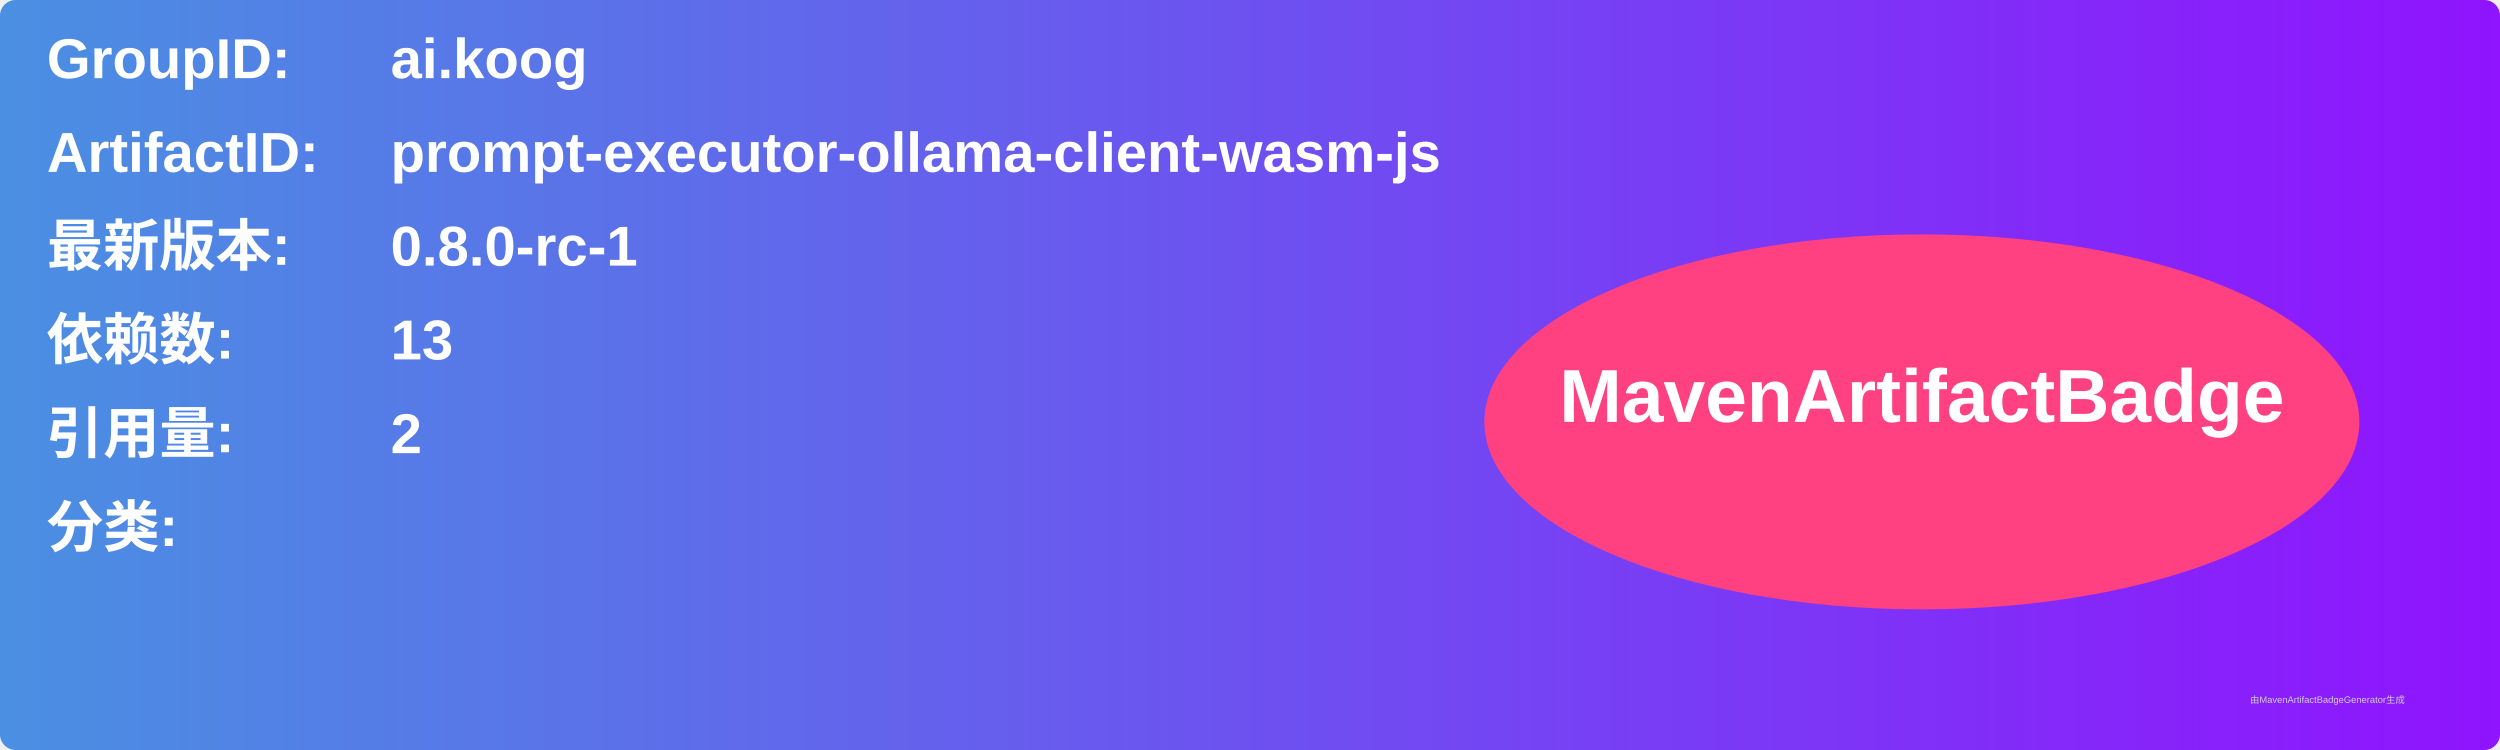
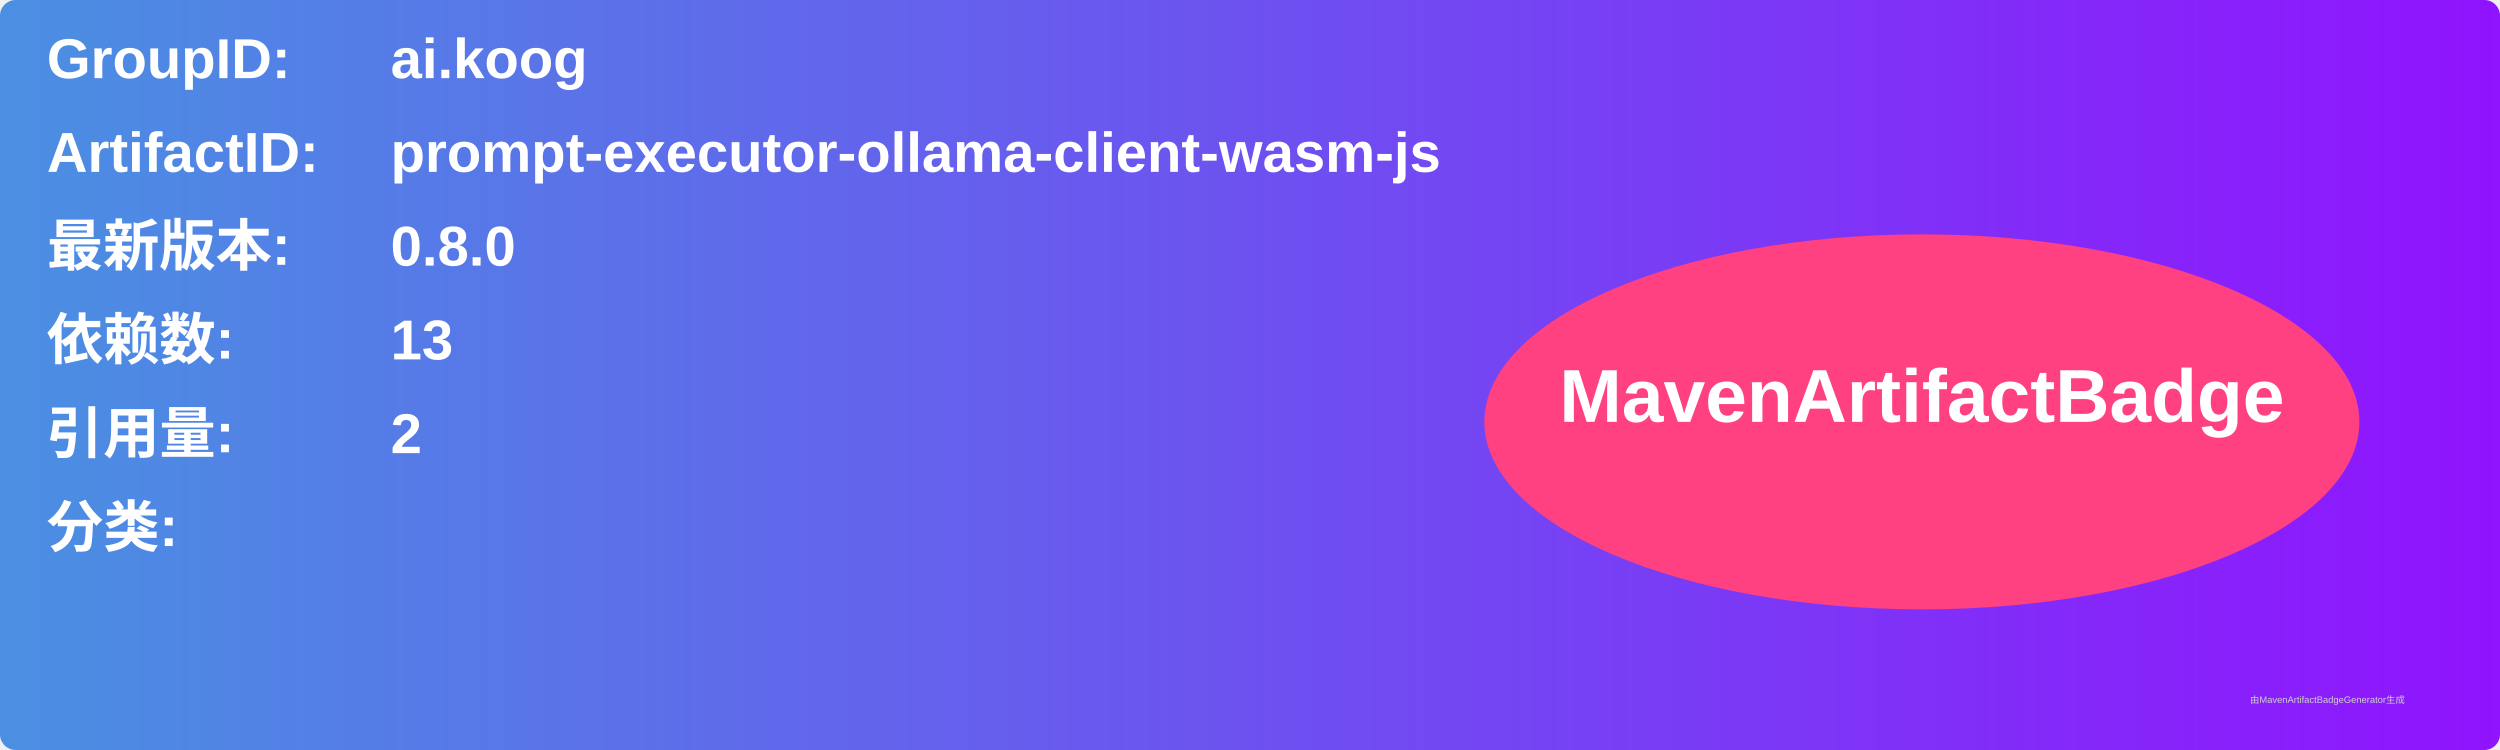
<svg xmlns="http://www.w3.org/2000/svg" width="800" height="240" viewBox="0 0 800 240">
  <linearGradient id="grad" x1="0%" y1="0%" x2="100%" y2="0%">
    <stop offset="0%" stop-color="#4a90e2" />
    <stop offset="100%" stop-color="#9013fe" />
  </linearGradient>
  <rect width="100%" height="100%" rx="5" ry="5" fill="url(#grad)" />
  <g transform="translate(15, 15)">
    <text x="0" y="10" font-family="Arial" font-size="18" fill="white" font-weight="bold" width="260">GroupID:</text>
    <text x="110" y="10" font-family="Arial" font-size="18" fill="white" font-weight="bold" width="460">ai.koog</text>
    <text x="0" y="40" font-family="Arial" font-size="18" fill="white" font-weight="bold" width="260">ArtifactID:</text>
    <text x="110" y="40" font-family="Arial" font-size="18" fill="white" font-weight="bold" width="460">prompt-executor-ollama-client-wasm-js</text>
    <text x="0" y="70" font-family="Arial" font-size="18" fill="white" font-weight="bold">最新版本:</text>
    <text x="110" y="70" font-family="Arial" font-size="18" fill="white" font-weight="bold">
-       <tspan font-weight="bold">0.8.0-rc-1</tspan>
+       <tspan font-weight="bold">0.8.0</tspan>
    </text>
    <text x="0" y="100" font-family="Arial" font-size="18" fill="white" font-weight="bold">依赖数: </text>
    <text x="110" y="100" font-family="Arial" font-size="18" fill="white">
      <tspan font-weight="bold">13</tspan>
    </text>
    <text x="0" y="130" font-family="Arial" font-size="18" fill="white" font-weight="bold">引用量: </text>
    <text x="110" y="130" font-family="Arial" font-size="18" fill="white">
      <tspan font-weight="bold">2</tspan>
    </text>
    <text x="0" y="160" font-family="Arial" font-size="18" fill="white" font-weight="bold">分类:</text>
    <text x="10" y="190" font-family="Arial" font-size="10" fill="white">
      <tspan font-weight="bold" />
    </text>
    <ellipse cx="600" cy="120" rx="140" ry="60" fill="#ff4081" />
    <text x="600" y="120" text-anchor="middle" font-family="Arial" font-size="24" fill="white" font-weight="bold">MavenArtifactBadge</text>
  </g>
  <text x="720" y="225" font-family="Arial" font-size="3" fill="#d0d0d0">由MavenArtifactBadgeGenerator生成</text>
</svg>
